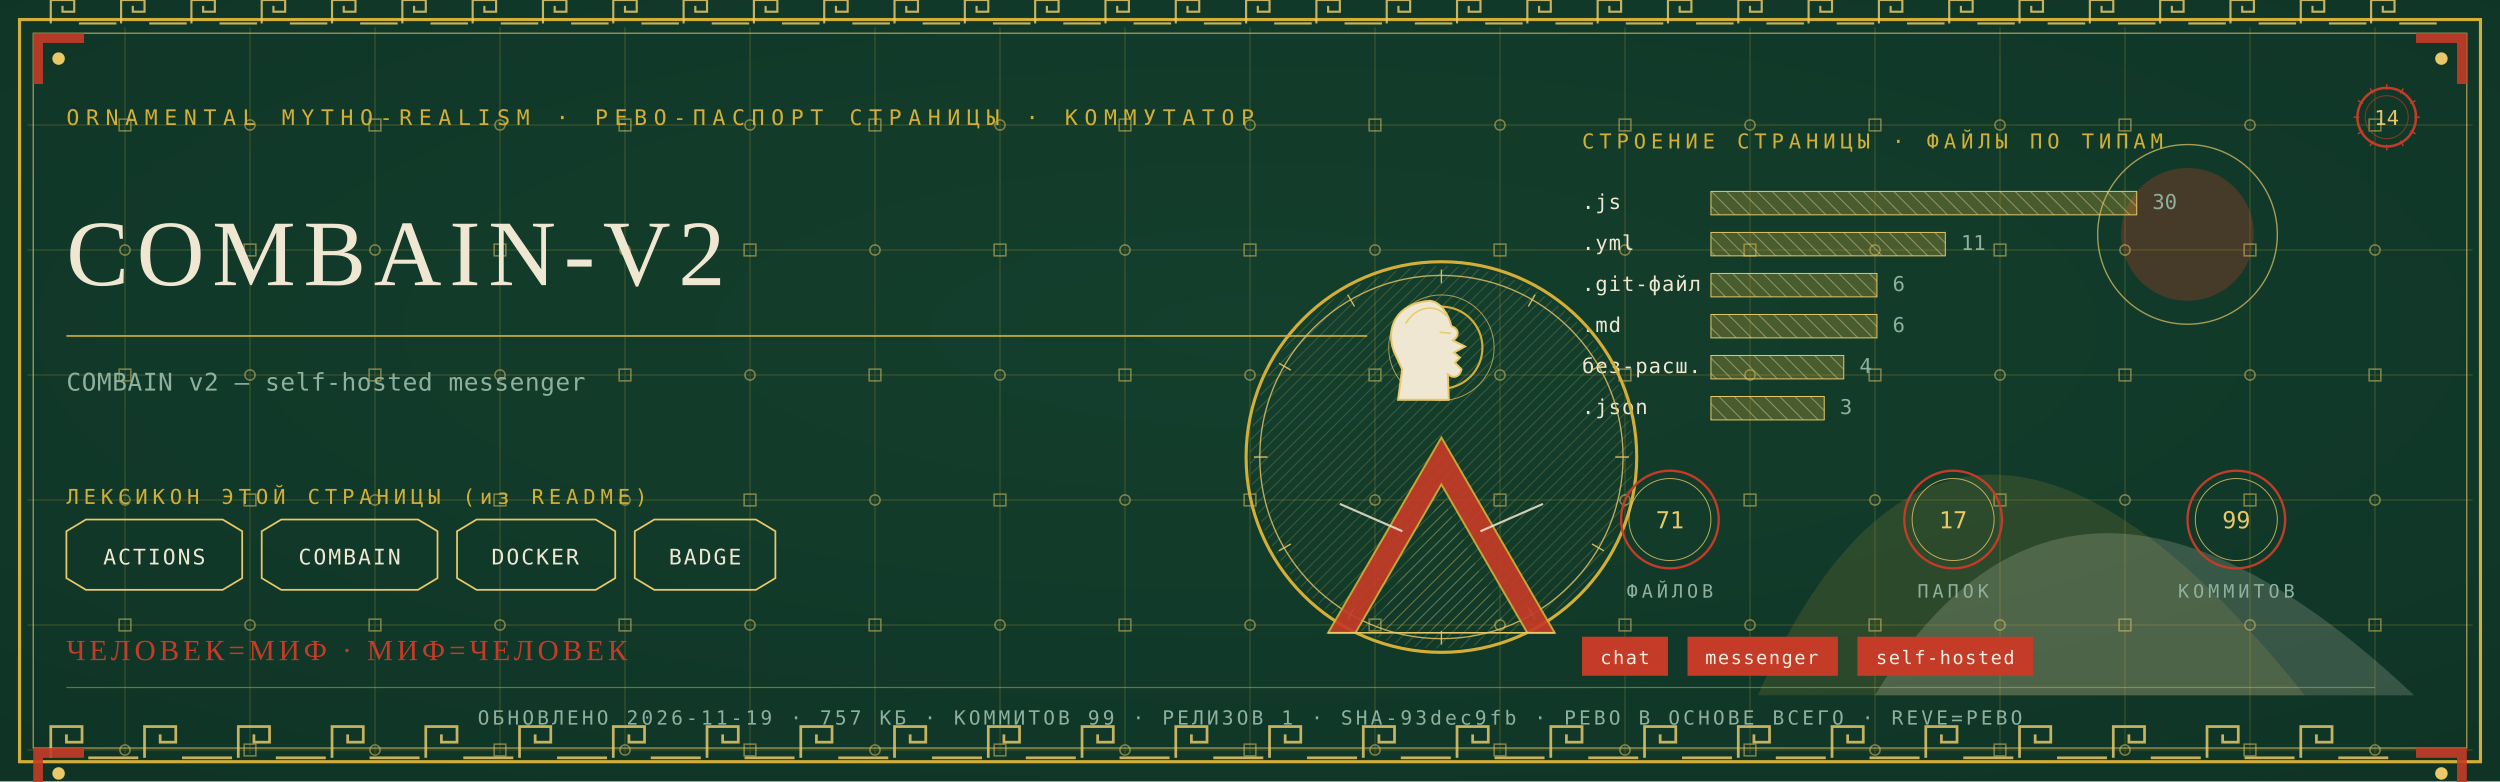
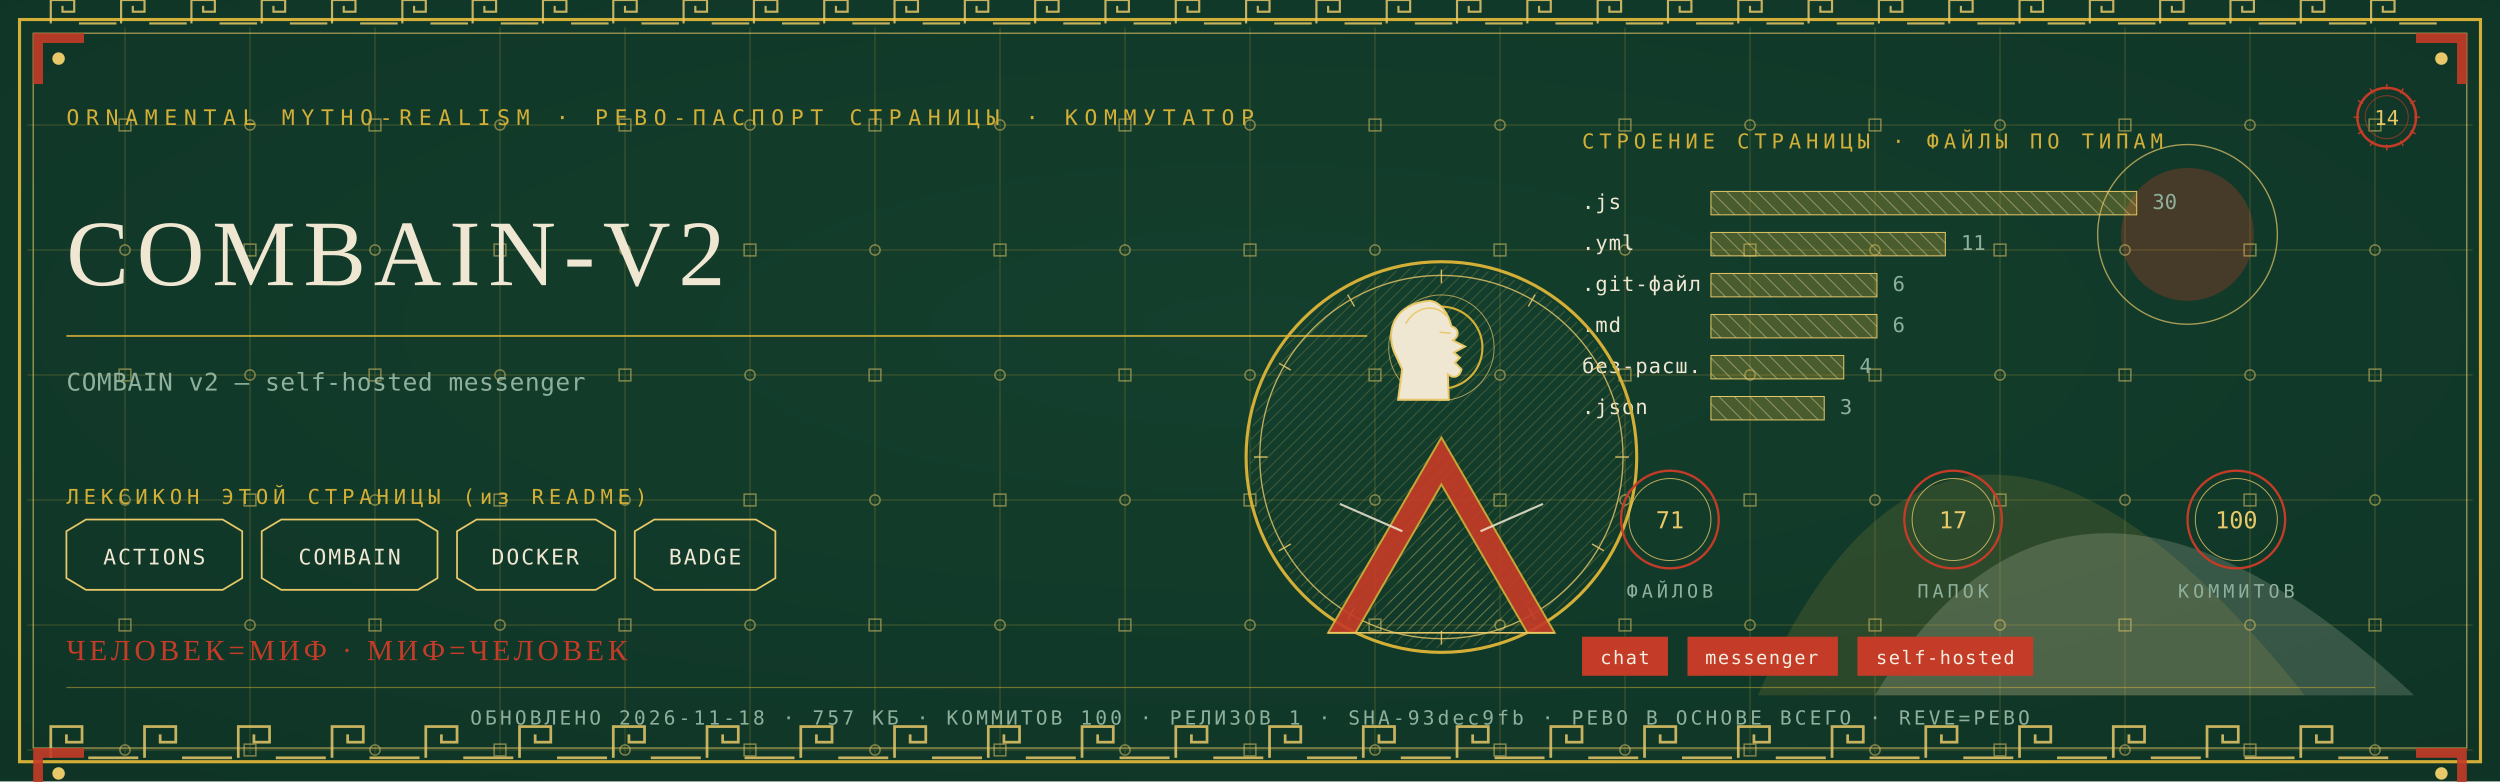
<svg xmlns="http://www.w3.org/2000/svg" viewBox="0 0 1280 400" width="1280" height="400">
  <defs>
    <radialGradient id="rp14" cx="0.5" cy="0.42" r="1.1">
      <stop offset="0" stop-color="#14402E" />
      <stop offset="1" stop-color="#0C2E21" />
    </radialGradient>
    <pattern id="hatchm" width="4.2" height="4.2" patternUnits="userSpaceOnUse" patternTransform="rotate(45)">
      <rect width="4.2" height="4.2" fill="none" />
      <line x1="0" y1="0" x2="0" y2="4.2" stroke="#E8C868" stroke-width="0.5" />
    </pattern>
    <pattern id="hatchv" width="5.5" height="5.5" patternUnits="userSpaceOnUse" patternTransform="rotate(-45)">
      <rect width="5.5" height="5.5" fill="none" />
      <line x1="0" y1="0" x2="0" y2="5.5" stroke="#EFE7D2" stroke-width="0.5" />
    </pattern>
  </defs>
  <rect width="1280" height="400" fill="#0C2E21" />
  <rect width="1280" height="400" fill="url(#rp14)" opacity="0.94" />
  <path d="M 900 356 Q 1000 130 1180 356 Z" fill="#D4AF37" opacity="0.14" />
  <path d="M 960 356 Q 1060 190 1236 356 Z" fill="#EFE7D2" opacity="0.18" />
  <circle cx="1120" cy="120" r="34" fill="#C43B27" opacity="0.30" />
  <circle cx="1120" cy="120" r="46" fill="none" stroke="#E8C868" stroke-width="0.7" opacity="0.7" />
  <g stroke="#D4AF37" stroke-width="0.45" opacity="0.30">
    <line x1="64" y1="14" x2="64" y2="386" />
    <line x1="128" y1="14" x2="128" y2="386" />
    <line x1="192" y1="14" x2="192" y2="386" />
    <line x1="256" y1="14" x2="256" y2="386" />
    <line x1="320" y1="14" x2="320" y2="386" />
    <line x1="384" y1="14" x2="384" y2="386" />
    <line x1="448" y1="14" x2="448" y2="386" />
    <line x1="512" y1="14" x2="512" y2="386" />
    <line x1="576" y1="14" x2="576" y2="386" />
    <line x1="640" y1="14" x2="640" y2="386" />
    <line x1="704" y1="14" x2="704" y2="386" />
    <line x1="768" y1="14" x2="768" y2="386" />
    <line x1="832" y1="14" x2="832" y2="386" />
    <line x1="896" y1="14" x2="896" y2="386" />
    <line x1="960" y1="14" x2="960" y2="386" />
    <line x1="1024" y1="14" x2="1024" y2="386" />
    <line x1="1088" y1="14" x2="1088" y2="386" />
    <line x1="1152" y1="14" x2="1152" y2="386" />
    <line x1="1216" y1="14" x2="1216" y2="386" />
    <line x1="14" y1="64" x2="1266" y2="64" />
    <line x1="14" y1="128" x2="1266" y2="128" />
    <line x1="14" y1="192" x2="1266" y2="192" />
    <line x1="14" y1="256" x2="1266" y2="256" />
    <line x1="14" y1="320" x2="1266" y2="320" />
    <line x1="14" y1="384" x2="1266" y2="384" />
  </g>
  <g fill="none" stroke="#E8C868" stroke-width="0.8" opacity="0.5">
    <rect x="61" y="61" width="6" height="6" />
    <circle cx="64" cy="128" r="2.6" />
    <rect x="61" y="189" width="6" height="6" />
    <circle cx="64" cy="256" r="2.6" />
    <rect x="61" y="317" width="6" height="6" />
    <circle cx="64" cy="384" r="2.6" />
    <circle cx="128" cy="64" r="2.6" />
    <rect x="125" y="125" width="6" height="6" />
    <circle cx="128" cy="192" r="2.6" />
    <rect x="125" y="253" width="6" height="6" />
    <circle cx="128" cy="320" r="2.6" />
    <rect x="125" y="381" width="6" height="6" />
    <rect x="189" y="61" width="6" height="6" />
    <circle cx="192" cy="128" r="2.6" />
    <rect x="189" y="189" width="6" height="6" />
    <circle cx="192" cy="256" r="2.6" />
    <rect x="189" y="317" width="6" height="6" />
    <circle cx="192" cy="384" r="2.6" />
    <circle cx="256" cy="64" r="2.6" />
    <rect x="253" y="125" width="6" height="6" />
    <circle cx="256" cy="192" r="2.6" />
    <rect x="253" y="253" width="6" height="6" />
    <circle cx="256" cy="320" r="2.6" />
    <rect x="253" y="381" width="6" height="6" />
    <rect x="317" y="61" width="6" height="6" />
    <circle cx="320" cy="128" r="2.6" />
    <rect x="317" y="189" width="6" height="6" />
    <circle cx="320" cy="256" r="2.6" />
    <rect x="317" y="317" width="6" height="6" />
    <circle cx="320" cy="384" r="2.6" />
    <circle cx="384" cy="64" r="2.6" />
    <rect x="381" y="125" width="6" height="6" />
    <circle cx="384" cy="192" r="2.6" />
    <rect x="381" y="253" width="6" height="6" />
    <circle cx="384" cy="320" r="2.6" />
    <rect x="381" y="381" width="6" height="6" />
    <rect x="445" y="61" width="6" height="6" />
    <circle cx="448" cy="128" r="2.6" />
    <rect x="445" y="189" width="6" height="6" />
    <circle cx="448" cy="256" r="2.6" />
    <rect x="445" y="317" width="6" height="6" />
    <circle cx="448" cy="384" r="2.6" />
    <circle cx="512" cy="64" r="2.6" />
    <rect x="509" y="125" width="6" height="6" />
    <circle cx="512" cy="192" r="2.6" />
    <rect x="509" y="253" width="6" height="6" />
    <circle cx="512" cy="320" r="2.6" />
    <rect x="509" y="381" width="6" height="6" />
    <rect x="573" y="61" width="6" height="6" />
    <circle cx="576" cy="128" r="2.6" />
    <rect x="573" y="189" width="6" height="6" />
    <circle cx="576" cy="256" r="2.6" />
    <rect x="573" y="317" width="6" height="6" />
    <circle cx="576" cy="384" r="2.6" />
    <circle cx="640" cy="64" r="2.6" />
    <rect x="637" y="125" width="6" height="6" />
    <circle cx="640" cy="192" r="2.6" />
    <rect x="637" y="253" width="6" height="6" />
    <circle cx="640" cy="320" r="2.6" />
    <rect x="637" y="381" width="6" height="6" />
    <rect x="701" y="61" width="6" height="6" />
    <circle cx="704" cy="128" r="2.6" />
    <rect x="701" y="189" width="6" height="6" />
    <circle cx="704" cy="256" r="2.6" />
    <rect x="701" y="317" width="6" height="6" />
    <circle cx="704" cy="384" r="2.6" />
    <circle cx="768" cy="64" r="2.6" />
    <rect x="765" y="125" width="6" height="6" />
    <circle cx="768" cy="192" r="2.6" />
    <rect x="765" y="253" width="6" height="6" />
    <circle cx="768" cy="320" r="2.6" />
    <rect x="765" y="381" width="6" height="6" />
    <rect x="829" y="61" width="6" height="6" />
    <circle cx="832" cy="128" r="2.6" />
    <rect x="829" y="189" width="6" height="6" />
    <circle cx="832" cy="256" r="2.6" />
    <rect x="829" y="317" width="6" height="6" />
    <circle cx="832" cy="384" r="2.6" />
    <circle cx="896" cy="64" r="2.6" />
    <rect x="893" y="125" width="6" height="6" />
    <circle cx="896" cy="192" r="2.6" />
    <rect x="893" y="253" width="6" height="6" />
    <circle cx="896" cy="320" r="2.6" />
    <rect x="893" y="381" width="6" height="6" />
    <rect x="957" y="61" width="6" height="6" />
    <circle cx="960" cy="128" r="2.6" />
    <rect x="957" y="189" width="6" height="6" />
    <circle cx="960" cy="256" r="2.6" />
    <rect x="957" y="317" width="6" height="6" />
    <circle cx="960" cy="384" r="2.6" />
    <circle cx="1024" cy="64" r="2.6" />
    <rect x="1021" y="125" width="6" height="6" />
    <circle cx="1024" cy="192" r="2.6" />
    <rect x="1021" y="253" width="6" height="6" />
    <circle cx="1024" cy="320" r="2.6" />
    <rect x="1021" y="381" width="6" height="6" />
    <rect x="1085" y="61" width="6" height="6" />
    <circle cx="1088" cy="128" r="2.6" />
    <rect x="1085" y="189" width="6" height="6" />
    <circle cx="1088" cy="256" r="2.6" />
    <rect x="1085" y="317" width="6" height="6" />
    <circle cx="1088" cy="384" r="2.6" />
    <circle cx="1152" cy="64" r="2.6" />
    <rect x="1149" y="125" width="6" height="6" />
    <circle cx="1152" cy="192" r="2.6" />
    <rect x="1149" y="253" width="6" height="6" />
    <circle cx="1152" cy="320" r="2.6" />
    <rect x="1149" y="381" width="6" height="6" />
    <rect x="1213" y="61" width="6" height="6" />
    <circle cx="1216" cy="128" r="2.6" />
    <rect x="1213" y="189" width="6" height="6" />
    <circle cx="1216" cy="256" r="2.6" />
    <rect x="1213" y="317" width="6" height="6" />
    <circle cx="1216" cy="384" r="2.6" />
  </g>
  <rect x="10" y="10" width="1260" height="380" fill="none" stroke="#D4AF37" stroke-width="1.6" />
  <rect x="17" y="17" width="1246" height="366" fill="none" stroke="#E8C868" stroke-width="0.6" opacity="0.75" />
  <g fill="none" stroke="#E8C868" stroke-width="1.4" opacity="0.85">
    <path d="M 26 388 L 26 372 L 42 372 L 42 380.0 L 34.0 380.0 L 34.0 376.0" />
    <line x1="45.2" y1="388" x2="70.8" y2="388" />
    <path d="M 74 388 L 74 372 L 90 372 L 90 380.0 L 82.0 380.0 L 82.0 376.0" />
    <line x1="93.2" y1="388" x2="118.8" y2="388" />
    <path d="M 122 388 L 122 372 L 138 372 L 138 380.0 L 130.0 380.0 L 130.0 376.0" />
    <line x1="141.2" y1="388" x2="166.8" y2="388" />
    <path d="M 170 388 L 170 372 L 186 372 L 186 380.0 L 178.0 380.0 L 178.0 376.0" />
    <line x1="189.2" y1="388" x2="214.8" y2="388" />
    <path d="M 218 388 L 218 372 L 234 372 L 234 380.0 L 226.0 380.0 L 226.0 376.0" />
    <line x1="237.2" y1="388" x2="262.8" y2="388" />
    <path d="M 266 388 L 266 372 L 282 372 L 282 380.0 L 274.0 380.0 L 274.0 376.0" />
    <line x1="285.2" y1="388" x2="310.8" y2="388" />
    <path d="M 314 388 L 314 372 L 330 372 L 330 380.0 L 322.0 380.0 L 322.0 376.0" />
    <line x1="333.2" y1="388" x2="358.8" y2="388" />
    <path d="M 362 388 L 362 372 L 378 372 L 378 380.0 L 370.0 380.0 L 370.0 376.0" />
    <line x1="381.2" y1="388" x2="406.8" y2="388" />
    <path d="M 410 388 L 410 372 L 426 372 L 426 380.0 L 418.0 380.0 L 418.0 376.0" />
    <line x1="429.2" y1="388" x2="454.8" y2="388" />
    <path d="M 458 388 L 458 372 L 474 372 L 474 380.0 L 466.0 380.0 L 466.0 376.0" />
    <line x1="477.2" y1="388" x2="502.8" y2="388" />
    <path d="M 506 388 L 506 372 L 522 372 L 522 380.0 L 514.0 380.0 L 514.0 376.0" />
    <line x1="525.2" y1="388" x2="550.8" y2="388" />
    <path d="M 554 388 L 554 372 L 570 372 L 570 380.0 L 562.0 380.0 L 562.0 376.0" />
    <line x1="573.2" y1="388" x2="598.8" y2="388" />
    <path d="M 602 388 L 602 372 L 618 372 L 618 380.0 L 610.0 380.0 L 610.0 376.0" />
    <line x1="621.2" y1="388" x2="646.8" y2="388" />
    <path d="M 650 388 L 650 372 L 666 372 L 666 380.0 L 658.0 380.0 L 658.0 376.0" />
    <line x1="669.2" y1="388" x2="694.8" y2="388" />
    <path d="M 698 388 L 698 372 L 714 372 L 714 380.0 L 706.0 380.0 L 706.0 376.0" />
    <line x1="717.2" y1="388" x2="742.8" y2="388" />
    <path d="M 746 388 L 746 372 L 762 372 L 762 380.0 L 754.0 380.0 L 754.0 376.0" />
    <line x1="765.2" y1="388" x2="790.8" y2="388" />
    <path d="M 794 388 L 794 372 L 810 372 L 810 380.0 L 802.0 380.0 L 802.0 376.0" />
    <line x1="813.2" y1="388" x2="838.8" y2="388" />
    <path d="M 842 388 L 842 372 L 858 372 L 858 380.0 L 850.0 380.0 L 850.0 376.0" />
    <line x1="861.2" y1="388" x2="886.8" y2="388" />
    <path d="M 890 388 L 890 372 L 906 372 L 906 380.0 L 898.0 380.0 L 898.0 376.0" />
    <line x1="909.2" y1="388" x2="934.8" y2="388" />
    <path d="M 938 388 L 938 372 L 954 372 L 954 380.0 L 946.0 380.0 L 946.0 376.0" />
    <line x1="957.2" y1="388" x2="982.8" y2="388" />
    <path d="M 986 388 L 986 372 L 1002 372 L 1002 380.0 L 994.0 380.0 L 994.0 376.0" />
    <line x1="1005.2" y1="388" x2="1030.8" y2="388" />
    <path d="M 1034 388 L 1034 372 L 1050 372 L 1050 380.0 L 1042.0 380.0 L 1042.0 376.0" />
    <line x1="1053.2" y1="388" x2="1078.8" y2="388" />
    <path d="M 1082 388 L 1082 372 L 1098 372 L 1098 380.0 L 1090.0 380.0 L 1090.0 376.0" />
    <line x1="1101.2" y1="388" x2="1126.8" y2="388" />
    <path d="M 1130 388 L 1130 372 L 1146 372 L 1146 380.0 L 1138.0 380.0 L 1138.0 376.0" />
    <line x1="1149.2" y1="388" x2="1174.8" y2="388" />
    <path d="M 1178 388 L 1178 372 L 1194 372 L 1194 380.0 L 1186.0 380.0 L 1186.0 376.0" />
    <line x1="1197.2" y1="388" x2="1222.8" y2="388" />
  </g>
  <g fill="none" stroke="#E8C868" stroke-width="1.1" opacity="0.85">
    <path d="M 26 12 L 26 0 L 38 0 L 38 6.0 L 32.0 6.0 L 32.0 3.0" />
    <line x1="40.4" y1="12" x2="59.6" y2="12" />
    <path d="M 62 12 L 62 0 L 74 0 L 74 6.0 L 68.0 6.0 L 68.0 3.0" />
    <line x1="76.4" y1="12" x2="95.6" y2="12" />
    <path d="M 98 12 L 98 0 L 110 0 L 110 6.0 L 104.0 6.0 L 104.0 3.0" />
    <line x1="112.4" y1="12" x2="131.6" y2="12" />
    <path d="M 134 12 L 134 0 L 146 0 L 146 6.0 L 140.0 6.0 L 140.0 3.0" />
    <line x1="148.4" y1="12" x2="167.6" y2="12" />
    <path d="M 170 12 L 170 0 L 182 0 L 182 6.0 L 176.0 6.0 L 176.0 3.0" />
    <line x1="184.4" y1="12" x2="203.6" y2="12" />
    <path d="M 206 12 L 206 0 L 218 0 L 218 6.0 L 212.0 6.0 L 212.0 3.0" />
    <line x1="220.4" y1="12" x2="239.6" y2="12" />
    <path d="M 242 12 L 242 0 L 254 0 L 254 6.0 L 248.0 6.0 L 248.0 3.0" />
    <line x1="256.4" y1="12" x2="275.6" y2="12" />
    <path d="M 278 12 L 278 0 L 290 0 L 290 6.0 L 284.0 6.0 L 284.0 3.0" />
    <line x1="292.4" y1="12" x2="311.6" y2="12" />
    <path d="M 314 12 L 314 0 L 326 0 L 326 6.0 L 320.0 6.0 L 320.0 3.0" />
    <line x1="328.4" y1="12" x2="347.6" y2="12" />
    <path d="M 350 12 L 350 0 L 362 0 L 362 6.0 L 356.0 6.0 L 356.0 3.0" />
    <line x1="364.4" y1="12" x2="383.6" y2="12" />
    <path d="M 386 12 L 386 0 L 398 0 L 398 6.0 L 392.0 6.0 L 392.0 3.0" />
    <line x1="400.4" y1="12" x2="419.6" y2="12" />
    <path d="M 422 12 L 422 0 L 434 0 L 434 6.0 L 428.0 6.0 L 428.0 3.0" />
    <line x1="436.4" y1="12" x2="455.6" y2="12" />
    <path d="M 458 12 L 458 0 L 470 0 L 470 6.0 L 464.0 6.0 L 464.0 3.0" />
    <line x1="472.4" y1="12" x2="491.6" y2="12" />
    <path d="M 494 12 L 494 0 L 506 0 L 506 6.0 L 500.0 6.0 L 500.0 3.0" />
    <line x1="508.4" y1="12" x2="527.6" y2="12" />
    <path d="M 530 12 L 530 0 L 542 0 L 542 6.0 L 536.0 6.0 L 536.0 3.0" />
    <line x1="544.4" y1="12" x2="563.6" y2="12" />
    <path d="M 566 12 L 566 0 L 578 0 L 578 6.0 L 572.0 6.0 L 572.0 3.0" />
    <line x1="580.4" y1="12" x2="599.6" y2="12" />
    <path d="M 602 12 L 602 0 L 614 0 L 614 6.0 L 608.0 6.0 L 608.0 3.0" />
    <line x1="616.4" y1="12" x2="635.6" y2="12" />
    <path d="M 638 12 L 638 0 L 650 0 L 650 6.0 L 644.0 6.0 L 644.0 3.0" />
    <line x1="652.4" y1="12" x2="671.6" y2="12" />
    <path d="M 674 12 L 674 0 L 686 0 L 686 6.0 L 680.0 6.0 L 680.0 3.0" />
    <line x1="688.4" y1="12" x2="707.6" y2="12" />
    <path d="M 710 12 L 710 0 L 722 0 L 722 6.0 L 716.0 6.0 L 716.0 3.0" />
    <line x1="724.4" y1="12" x2="743.6" y2="12" />
    <path d="M 746 12 L 746 0 L 758 0 L 758 6.0 L 752.0 6.0 L 752.0 3.0" />
    <line x1="760.4" y1="12" x2="779.6" y2="12" />
    <path d="M 782 12 L 782 0 L 794 0 L 794 6.0 L 788.0 6.0 L 788.0 3.0" />
    <line x1="796.4" y1="12" x2="815.6" y2="12" />
    <path d="M 818 12 L 818 0 L 830 0 L 830 6.0 L 824.0 6.0 L 824.0 3.0" />
    <line x1="832.4" y1="12" x2="851.6" y2="12" />
    <path d="M 854 12 L 854 0 L 866 0 L 866 6.0 L 860.0 6.0 L 860.0 3.0" />
    <line x1="868.4" y1="12" x2="887.6" y2="12" />
    <path d="M 890 12 L 890 0 L 902 0 L 902 6.0 L 896.0 6.0 L 896.0 3.0" />
    <line x1="904.4" y1="12" x2="923.6" y2="12" />
    <path d="M 926 12 L 926 0 L 938 0 L 938 6.0 L 932.0 6.0 L 932.0 3.0" />
    <line x1="940.4" y1="12" x2="959.6" y2="12" />
    <path d="M 962 12 L 962 0 L 974 0 L 974 6.0 L 968.0 6.0 L 968.0 3.0" />
    <line x1="976.4" y1="12" x2="995.6" y2="12" />
    <path d="M 998 12 L 998 0 L 1010 0 L 1010 6.0 L 1004.0 6.0 L 1004.0 3.0" />
    <line x1="1012.4" y1="12" x2="1031.6" y2="12" />
    <path d="M 1034 12 L 1034 0 L 1046 0 L 1046 6.0 L 1040.0 6.0 L 1040.0 3.0" />
    <line x1="1048.4" y1="12" x2="1067.6" y2="12" />
    <path d="M 1070 12 L 1070 0 L 1082 0 L 1082 6.0 L 1076.0 6.0 L 1076.0 3.0" />
    <line x1="1084.4" y1="12" x2="1103.6" y2="12" />
    <path d="M 1106 12 L 1106 0 L 1118 0 L 1118 6.0 L 1112.0 6.0 L 1112.0 3.0" />
    <line x1="1120.4" y1="12" x2="1139.6" y2="12" />
    <path d="M 1142 12 L 1142 0 L 1154 0 L 1154 6.0 L 1148.0 6.0 L 1148.0 3.0" />
    <line x1="1156.4" y1="12" x2="1175.6" y2="12" />
    <path d="M 1178 12 L 1178 0 L 1190 0 L 1190 6.0 L 1184.0 6.0 L 1184.0 3.0" />
    <line x1="1192.4" y1="12" x2="1211.6" y2="12" />
    <path d="M 1214 12 L 1214 0 L 1226 0 L 1226 6.0 L 1220.0 6.0 L 1220.0 3.0" />
    <line x1="1228.4" y1="12" x2="1247.6" y2="12" />
  </g>
  <g transform="translate(17,17) scale(1,1)">
    <path d="M 0 0 L 26 0 L 26 5 L 5 5 L 5 26 L 0 26 Z" fill="#C43B27" opacity="0.9" />
    <circle cx="13" cy="13" r="3.2" fill="#E8C868" />
  </g>
  <g transform="translate(1263,17) scale(-1,1)">
    <path d="M 0 0 L 26 0 L 26 5 L 5 5 L 5 26 L 0 26 Z" fill="#C43B27" opacity="0.9" />
    <circle cx="13" cy="13" r="3.2" fill="#E8C868" />
  </g>
  <g transform="translate(17,383) scale(1,1)">
    <path d="M 0 0 L 26 0 L 26 5 L 5 5 L 5 26 L 0 26 Z" fill="#C43B27" opacity="0.9" />
    <circle cx="13" cy="13" r="3.2" fill="#E8C868" />
  </g>
  <g transform="translate(1263,383) scale(-1,1)">
    <path d="M 0 0 L 26 0 L 26 5 L 5 5 L 5 26 L 0 26 Z" fill="#C43B27" opacity="0.9" />
    <circle cx="13" cy="13" r="3.2" fill="#E8C868" />
  </g>
  <text x="34" y="64" font-family="'Cascadia Mono', ui-monospace, Consolas, monospace" font-size="11" fill="#D4AF37" letter-spacing="3.4">ORNAMENTAL MYTHO-REALISM · РЕВО-ПАСПОРТ СТРАНИЦЫ · КОММУТАТОР</text>
  <g transform="translate(1222,60)">
    <circle r="15" fill="none" stroke="#C43B27" stroke-width="1.3" />
    <circle r="11" fill="none" stroke="#C43B27" stroke-width="0.55" opacity="0.6" />
    <text y="4" text-anchor="middle" font-family="'Cascadia Mono', ui-monospace, Consolas, monospace" font-size="10.5" fill="#E8C868">14</text>
    <g stroke="#C43B27" stroke-width="0.7">
      <line x1="0" y1="-17" x2="0" y2="-14" transform="rotate(0)" />
      <line x1="0" y1="-17" x2="0" y2="-14" transform="rotate(30)" />
      <line x1="0" y1="-17" x2="0" y2="-14" transform="rotate(60)" />
      <line x1="0" y1="-17" x2="0" y2="-14" transform="rotate(90)" />
      <line x1="0" y1="-17" x2="0" y2="-14" transform="rotate(120)" />
      <line x1="0" y1="-17" x2="0" y2="-14" transform="rotate(150)" />
      <line x1="0" y1="-17" x2="0" y2="-14" transform="rotate(180)" />
      <line x1="0" y1="-17" x2="0" y2="-14" transform="rotate(210)" />
      <line x1="0" y1="-17" x2="0" y2="-14" transform="rotate(240)" />
      <line x1="0" y1="-17" x2="0" y2="-14" transform="rotate(270)" />
      <line x1="0" y1="-17" x2="0" y2="-14" transform="rotate(300)" />
      <line x1="0" y1="-17" x2="0" y2="-14" transform="rotate(330)" />
    </g>
  </g>
  <text x="34" y="146" font-family="Georgia, 'Times New Roman', serif" font-size="48.0" fill="#EFE7D2" letter-spacing="4">COMBAIN-V2</text>
  <line x1="34" y1="172" x2="700" y2="172" stroke="#D4AF37" stroke-width="1" opacity="0.85" />
  <text x="34" y="200" font-family="'Cascadia Mono', ui-monospace, Consolas, monospace" font-size="12.5" fill="#8FB09C" letter-spacing="0.3">COMBAIN v2 — self-hosted messenger</text>
  <text x="34" y="258" font-family="'Cascadia Mono', ui-monospace, Consolas, monospace" font-size="10.5" fill="#D4AF37" letter-spacing="2.5">ЛЕКСИКОН ЭТОЙ СТРАНИЦЫ (из README)</text>
  <path d="M 34 272 L 44 266 L 114 266 L 124 272 L 124 296 L 114 302 L 44 302 L 34 296 Z" fill="none" stroke="#E8C868" stroke-width="0.9" />
  <text x="79" y="289" text-anchor="middle" font-family="'Cascadia Mono', ui-monospace, Consolas, monospace" font-size="11" fill="#EFE7D2" letter-spacing="1">ACTIONS</text>
  <path d="M 134 272 L 144 266 L 214 266 L 224 272 L 224 296 L 214 302 L 144 302 L 134 296 Z" fill="none" stroke="#E8C868" stroke-width="0.9" />
  <text x="179" y="289" text-anchor="middle" font-family="'Cascadia Mono', ui-monospace, Consolas, monospace" font-size="11" fill="#EFE7D2" letter-spacing="1">COMBAIN</text>
  <path d="M 234 272 L 244 266 L 305 266 L 315 272 L 315 296 L 305 302 L 244 302 L 234 296 Z" fill="none" stroke="#E8C868" stroke-width="0.9" />
  <text x="274" y="289" text-anchor="middle" font-family="'Cascadia Mono', ui-monospace, Consolas, monospace" font-size="11" fill="#EFE7D2" letter-spacing="1">DOCKER</text>
  <path d="M 325 272 L 335 266 L 387 266 L 397 272 L 397 296 L 387 302 L 335 302 L 325 296 Z" fill="none" stroke="#E8C868" stroke-width="0.9" />
  <text x="361" y="289" text-anchor="middle" font-family="'Cascadia Mono', ui-monospace, Consolas, monospace" font-size="11" fill="#EFE7D2" letter-spacing="1">BADGE</text>
  <text x="810" y="76" font-family="'Cascadia Mono', ui-monospace, Consolas, monospace" font-size="10.5" fill="#D4AF37" letter-spacing="2.5">СТРОЕНИЕ СТРАНИЦЫ · ФАЙЛЫ ПО ТИПАМ</text>
  <text x="810" y="107" font-family="'Cascadia Mono', ui-monospace, Consolas, monospace" font-size="10.5" fill="#EFE7D2" letter-spacing="0.5">.js</text>
  <rect x="876" y="98" width="218" height="12" fill="url(#hatchv)" opacity="0.9" />
  <rect x="876" y="98" width="218" height="12" fill="#D4AF37" opacity="0.28" />
  <rect x="876" y="98" width="218" height="12" fill="none" stroke="#E8C868" stroke-width="0.5" />
  <text x="1102" y="107" font-family="'Cascadia Mono', ui-monospace, Consolas, monospace" font-size="10.5" fill="#8FB09C">30</text>
  <text x="810" y="128" font-family="'Cascadia Mono', ui-monospace, Consolas, monospace" font-size="10.5" fill="#EFE7D2" letter-spacing="0.5">.yml</text>
  <rect x="876" y="119" width="120" height="12" fill="url(#hatchv)" opacity="0.9" />
  <rect x="876" y="119" width="120" height="12" fill="#D4AF37" opacity="0.28" />
  <rect x="876" y="119" width="120" height="12" fill="none" stroke="#E8C868" stroke-width="0.5" />
  <text x="1004" y="128" font-family="'Cascadia Mono', ui-monospace, Consolas, monospace" font-size="10.5" fill="#8FB09C">11</text>
  <text x="810" y="149" font-family="'Cascadia Mono', ui-monospace, Consolas, monospace" font-size="10.5" fill="#EFE7D2" letter-spacing="0.5">.git-файл</text>
  <rect x="876" y="140" width="85" height="12" fill="url(#hatchv)" opacity="0.9" />
  <rect x="876" y="140" width="85" height="12" fill="#D4AF37" opacity="0.28" />
  <rect x="876" y="140" width="85" height="12" fill="none" stroke="#E8C868" stroke-width="0.5" />
  <text x="969" y="149" font-family="'Cascadia Mono', ui-monospace, Consolas, monospace" font-size="10.5" fill="#8FB09C">6</text>
  <text x="810" y="170" font-family="'Cascadia Mono', ui-monospace, Consolas, monospace" font-size="10.5" fill="#EFE7D2" letter-spacing="0.5">.md</text>
  <rect x="876" y="161" width="85" height="12" fill="url(#hatchv)" opacity="0.9" />
  <rect x="876" y="161" width="85" height="12" fill="#D4AF37" opacity="0.28" />
  <rect x="876" y="161" width="85" height="12" fill="none" stroke="#E8C868" stroke-width="0.5" />
  <text x="969" y="170" font-family="'Cascadia Mono', ui-monospace, Consolas, monospace" font-size="10.5" fill="#8FB09C">6</text>
  <text x="810" y="191" font-family="'Cascadia Mono', ui-monospace, Consolas, monospace" font-size="10.5" fill="#EFE7D2" letter-spacing="0.5">без-расш.</text>
  <rect x="876" y="182" width="68" height="12" fill="url(#hatchv)" opacity="0.9" />
  <rect x="876" y="182" width="68" height="12" fill="#D4AF37" opacity="0.28" />
  <rect x="876" y="182" width="68" height="12" fill="none" stroke="#E8C868" stroke-width="0.5" />
  <text x="952" y="191" font-family="'Cascadia Mono', ui-monospace, Consolas, monospace" font-size="10.5" fill="#8FB09C">4</text>
  <text x="810" y="212" font-family="'Cascadia Mono', ui-monospace, Consolas, monospace" font-size="10.5" fill="#EFE7D2" letter-spacing="0.5">.json</text>
  <rect x="876" y="203" width="58" height="12" fill="url(#hatchv)" opacity="0.9" />
  <rect x="876" y="203" width="58" height="12" fill="#D4AF37" opacity="0.28" />
  <rect x="876" y="203" width="58" height="12" fill="none" stroke="#E8C868" stroke-width="0.5" />
  <text x="942" y="212" font-family="'Cascadia Mono', ui-monospace, Consolas, monospace" font-size="10.5" fill="#8FB09C">3</text>
  <g transform="translate(738,234)">
    <circle r="100" fill="none" stroke="#D4AF37" stroke-width="1.6" />
    <circle r="93" fill="none" stroke="#E8C868" stroke-width="0.7" opacity="0.8" />
    <circle r="98" fill="url(#hatchm)" opacity="0.4" />
    <g stroke="#E8C868" stroke-width="0.7" opacity="0.9">
      <line x1="0" y1="-96" x2="0" y2="-89" transform="rotate(0)" />
      <line x1="0" y1="-96" x2="0" y2="-89" transform="rotate(30)" />
      <line x1="0" y1="-96" x2="0" y2="-89" transform="rotate(60)" />
      <line x1="0" y1="-96" x2="0" y2="-89" transform="rotate(90)" />
      <line x1="0" y1="-96" x2="0" y2="-89" transform="rotate(120)" />
      <line x1="0" y1="-96" x2="0" y2="-89" transform="rotate(150)" />
      <line x1="0" y1="-96" x2="0" y2="-89" transform="rotate(180)" />
      <line x1="0" y1="-96" x2="0" y2="-89" transform="rotate(210)" />
      <line x1="0" y1="-96" x2="0" y2="-89" transform="rotate(240)" />
      <line x1="0" y1="-96" x2="0" y2="-89" transform="rotate(270)" />
      <line x1="0" y1="-96" x2="0" y2="-89" transform="rotate(300)" />
      <line x1="0" y1="-96" x2="0" y2="-89" transform="rotate(330)" />
    </g>
    <circle cy="-56" r="21" fill="none" stroke="#D4AF37" stroke-width="1.1" />
    <circle cy="-56" r="27" fill="none" stroke="#E8C868" stroke-width="0.5" opacity="0.7" />
    <path d="M -6.0 -80.0 C -23.5 -78.7 -28.7 -65.7 -24.3 -54.0 L -20.1 -44.9 L -22.2 -29.3 L 3.8 -29.3 L 3.3 -42.3 C 6.9 -39.7 9.5 -41.5 10.3 -44.9 L 6.9 -48.3 L 9.5 -50.9 L 6.4 -53.5 L 12.1 -56.6 L 5.9 -59.7 C 9.5 -62.3 9.0 -65.7 5.1 -67.0 C 3.8 -72.7 -0.1 -79.5 -6.0 -80.0 Z" fill="#EFE7D2" stroke="#E8C868" stroke-width="1.0" />
    <g fill="none" stroke="#E8C868" stroke-width="0.8" opacity="0.95">
      <path d="M -18.3 -68.3 C -13.1 -77.4 -2.7 -78.7 2.5 -72.2" />
      <path d="M -0.9 -63.9 L 4.8 -63.4" />
    </g>
    <path d="M -58.0 90.0 L 0 -10.0 L 58.0 90.0 L 44.0 90.0 L 0 14.0 L -44.0 90.0 Z" fill="#C43B27" opacity="0.92" stroke="#D4AF37" stroke-width="1.0" />
    <path d="M -34.0 88.0 L 0 20.0 L 34.0 88.0" fill="url(#hatchm)" opacity="0.5" stroke="none" />
    <path d="M -58.0 90.0 L 58.0 90.0" fill="none" stroke="#E8C868" stroke-width="0.8" />
    <path d="M -52.0 24.0 L -20.0 38.0" fill="none" stroke="#EFE7D2" stroke-width="1.1" opacity="0.85" />
    <path d="M 52.0 24.0 L 20.0 38.0" fill="none" stroke="#EFE7D2" stroke-width="1.1" opacity="0.85" />
  </g>
  <g transform="translate(855,266)">
    <circle r="25" fill="none" stroke="#C43B27" stroke-width="1.2" />
    <circle r="21" fill="none" stroke="#E8C868" stroke-width="0.5" opacity="0.8" />
    <text y="4.5" text-anchor="middle" font-family="'Cascadia Mono', ui-monospace, Consolas, monospace" font-size="12" fill="#E8C868">71</text>
    <text y="40" text-anchor="middle" font-family="'Cascadia Mono', ui-monospace, Consolas, monospace" font-size="9.5" fill="#8FB09C" letter-spacing="2">ФАЙЛОВ</text>
  </g>
  <g transform="translate(1000,266)">
    <circle r="25" fill="none" stroke="#C43B27" stroke-width="1.2" />
    <circle r="21" fill="none" stroke="#E8C868" stroke-width="0.5" opacity="0.8" />
    <text y="4.5" text-anchor="middle" font-family="'Cascadia Mono', ui-monospace, Consolas, monospace" font-size="12" fill="#E8C868">17</text>
    <text y="40" text-anchor="middle" font-family="'Cascadia Mono', ui-monospace, Consolas, monospace" font-size="9.5" fill="#8FB09C" letter-spacing="2">ПАПОК</text>
  </g>
  <g transform="translate(1145,266)">
    <circle r="25" fill="none" stroke="#C43B27" stroke-width="1.2" />
    <circle r="21" fill="none" stroke="#E8C868" stroke-width="0.5" opacity="0.8" />
-     <text y="4.5" text-anchor="middle" font-family="'Cascadia Mono', ui-monospace, Consolas, monospace" font-size="12" fill="#E8C868">99</text>
+     <text y="4.5" text-anchor="middle" font-family="'Cascadia Mono', ui-monospace, Consolas, monospace" font-size="12" fill="#E8C868">100</text>
    <text y="40" text-anchor="middle" font-family="'Cascadia Mono', ui-monospace, Consolas, monospace" font-size="9.5" fill="#8FB09C" letter-spacing="2">КОММИТОВ</text>
  </g>
  <rect x="810" y="326" rx="0" width="44" height="20" fill="#C43B27" />
  <text x="832" y="340" text-anchor="middle" font-family="'Cascadia Mono', ui-monospace, Consolas, monospace" font-size="9.5" fill="#F5EFE2" letter-spacing="0.8">chat</text>
  <rect x="864" y="326" rx="0" width="77" height="20" fill="#C43B27" />
  <text x="902" y="340" text-anchor="middle" font-family="'Cascadia Mono', ui-monospace, Consolas, monospace" font-size="9.5" fill="#F5EFE2" letter-spacing="0.8">messenger</text>
  <rect x="951" y="326" rx="0" width="90" height="20" fill="#C43B27" />
  <text x="996" y="340" text-anchor="middle" font-family="'Cascadia Mono', ui-monospace, Consolas, monospace" font-size="9.5" fill="#F5EFE2" letter-spacing="0.8">self-hosted</text>
  <text x="34" y="338" font-family="Georgia, 'Times New Roman', serif" font-size="15" fill="#C43B27" letter-spacing="2">ЧЕЛОВЕК=МИФ · МИФ=ЧЕЛОВЕК</text>
  <line x1="34" y1="352" x2="1216" y2="352" stroke="#D4AF37" stroke-width="0.6" opacity="0.5" />
-   <text x="640" y="371" text-anchor="middle" font-family="'Cascadia Mono', ui-monospace, Consolas, monospace" font-size="10" fill="#8FB09C" letter-spacing="1.6">ОБНОВЛЕНО 2026-11-19 · 757 КБ · КОММИТОВ 99 · РЕЛИЗОВ 1 · SHA-93dec9fb · РЕВО В ОСНОВЕ ВСЕГО · REVE=РЕВО</text>
+   <text x="640" y="371" text-anchor="middle" font-family="'Cascadia Mono', ui-monospace, Consolas, monospace" font-size="10" fill="#8FB09C" letter-spacing="1.6">ОБНОВЛЕНО 2026-11-18 · 757 КБ · КОММИТОВ 100 · РЕЛИЗОВ 1 · SHA-93dec9fb · РЕВО В ОСНОВЕ ВСЕГО · REVE=РЕВО</text>
</svg>
